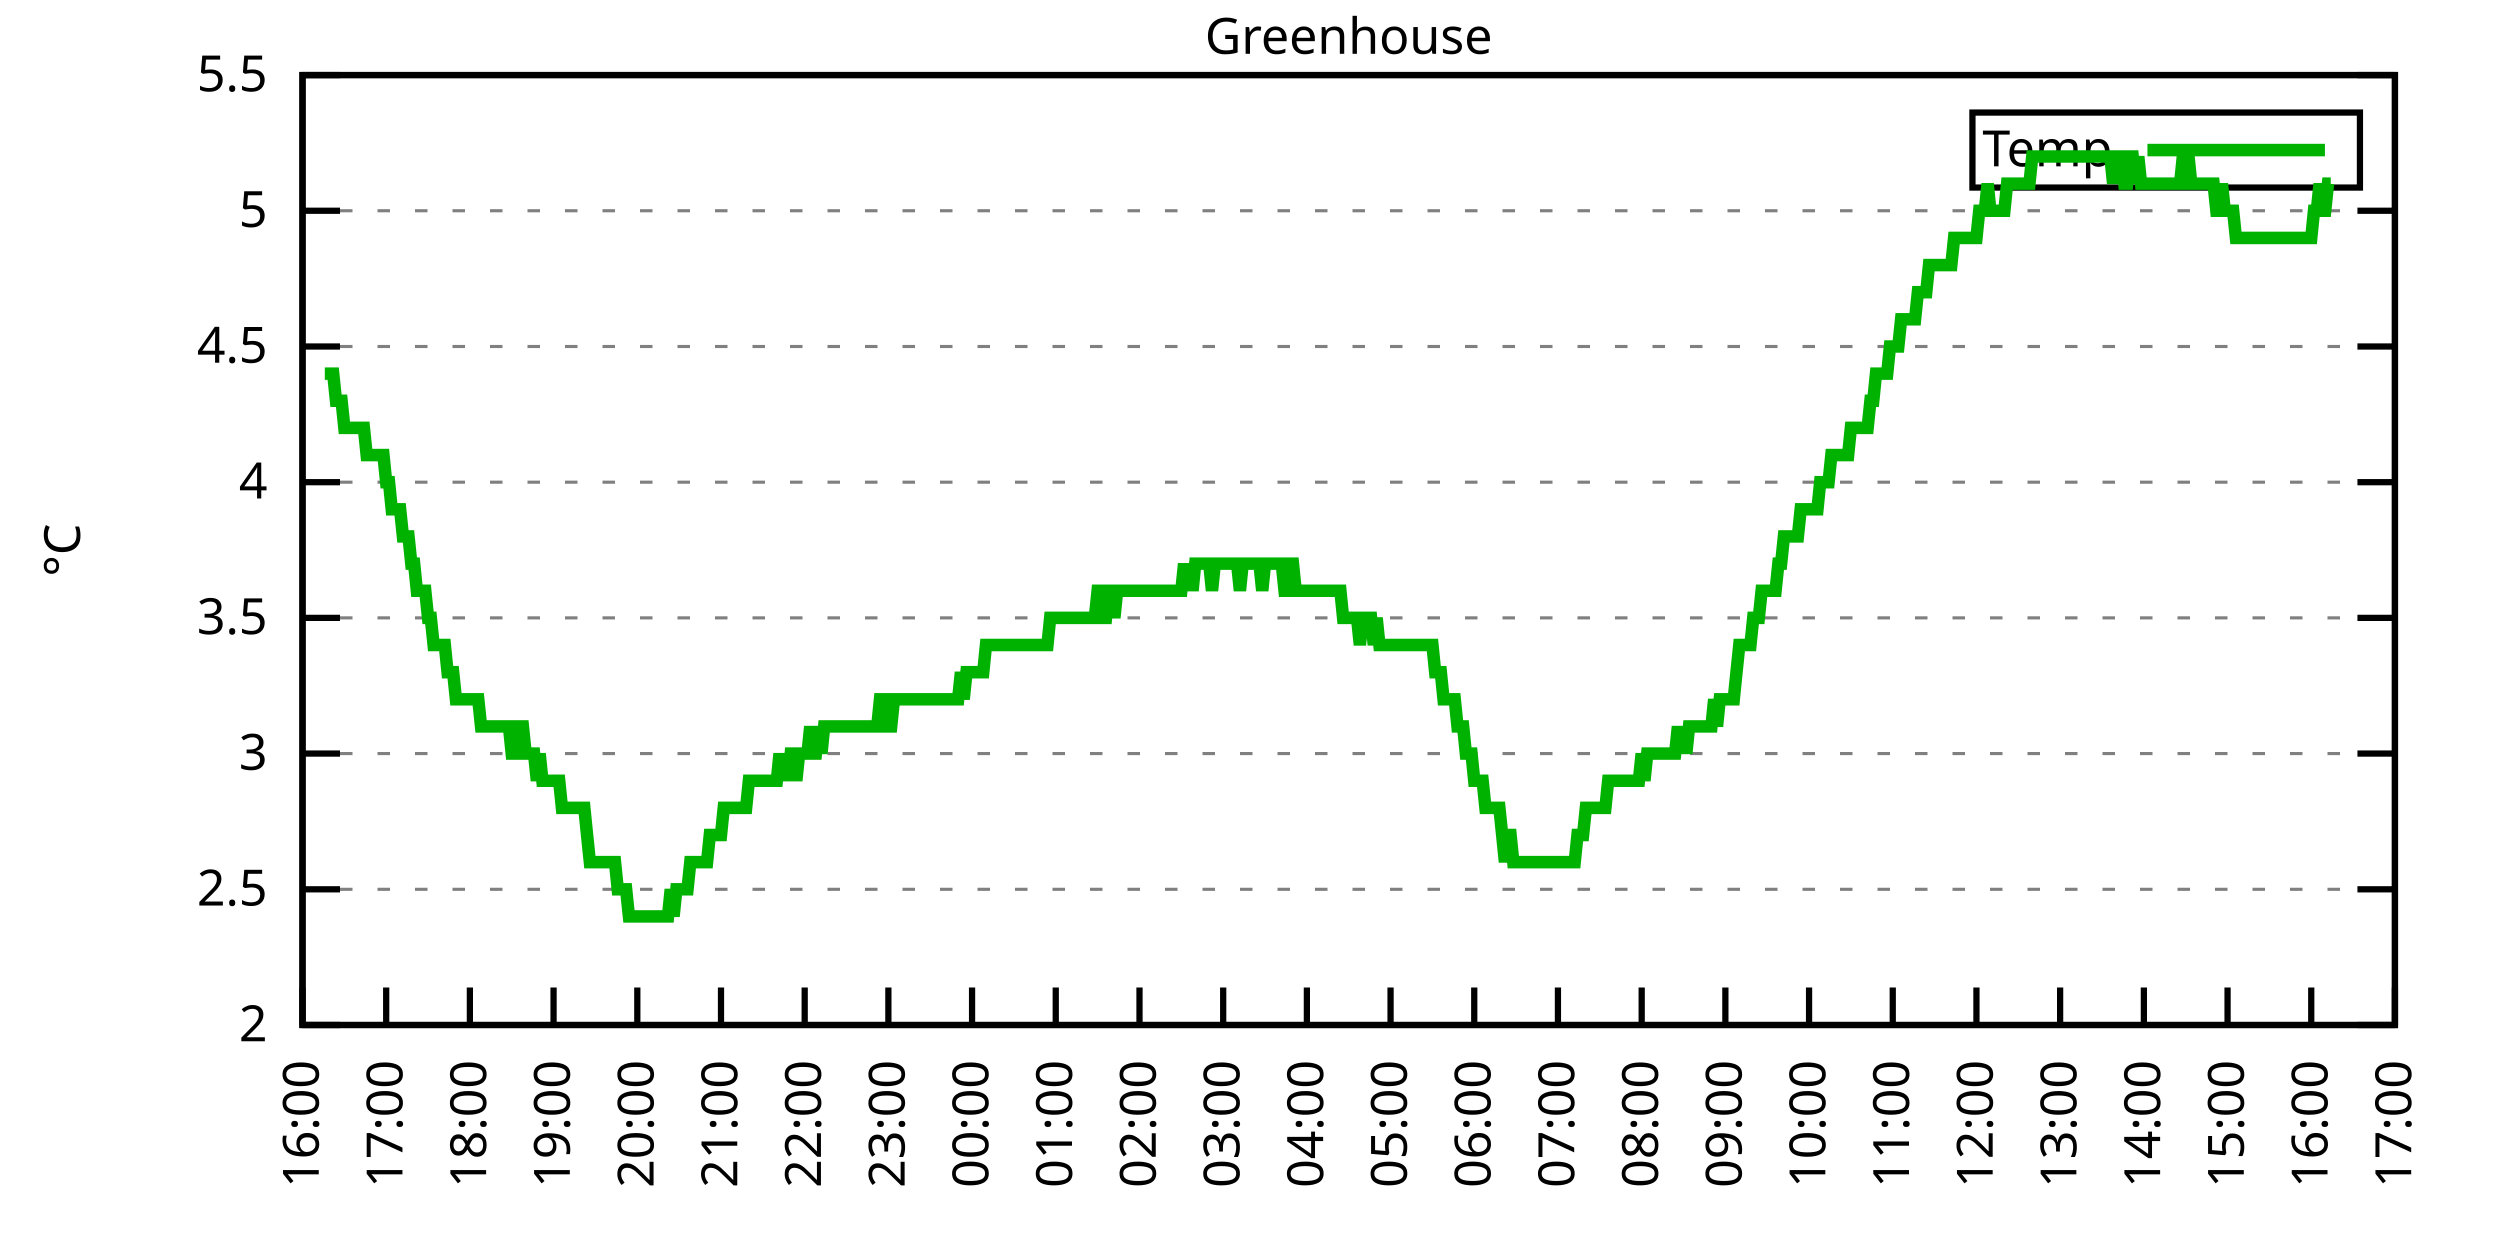
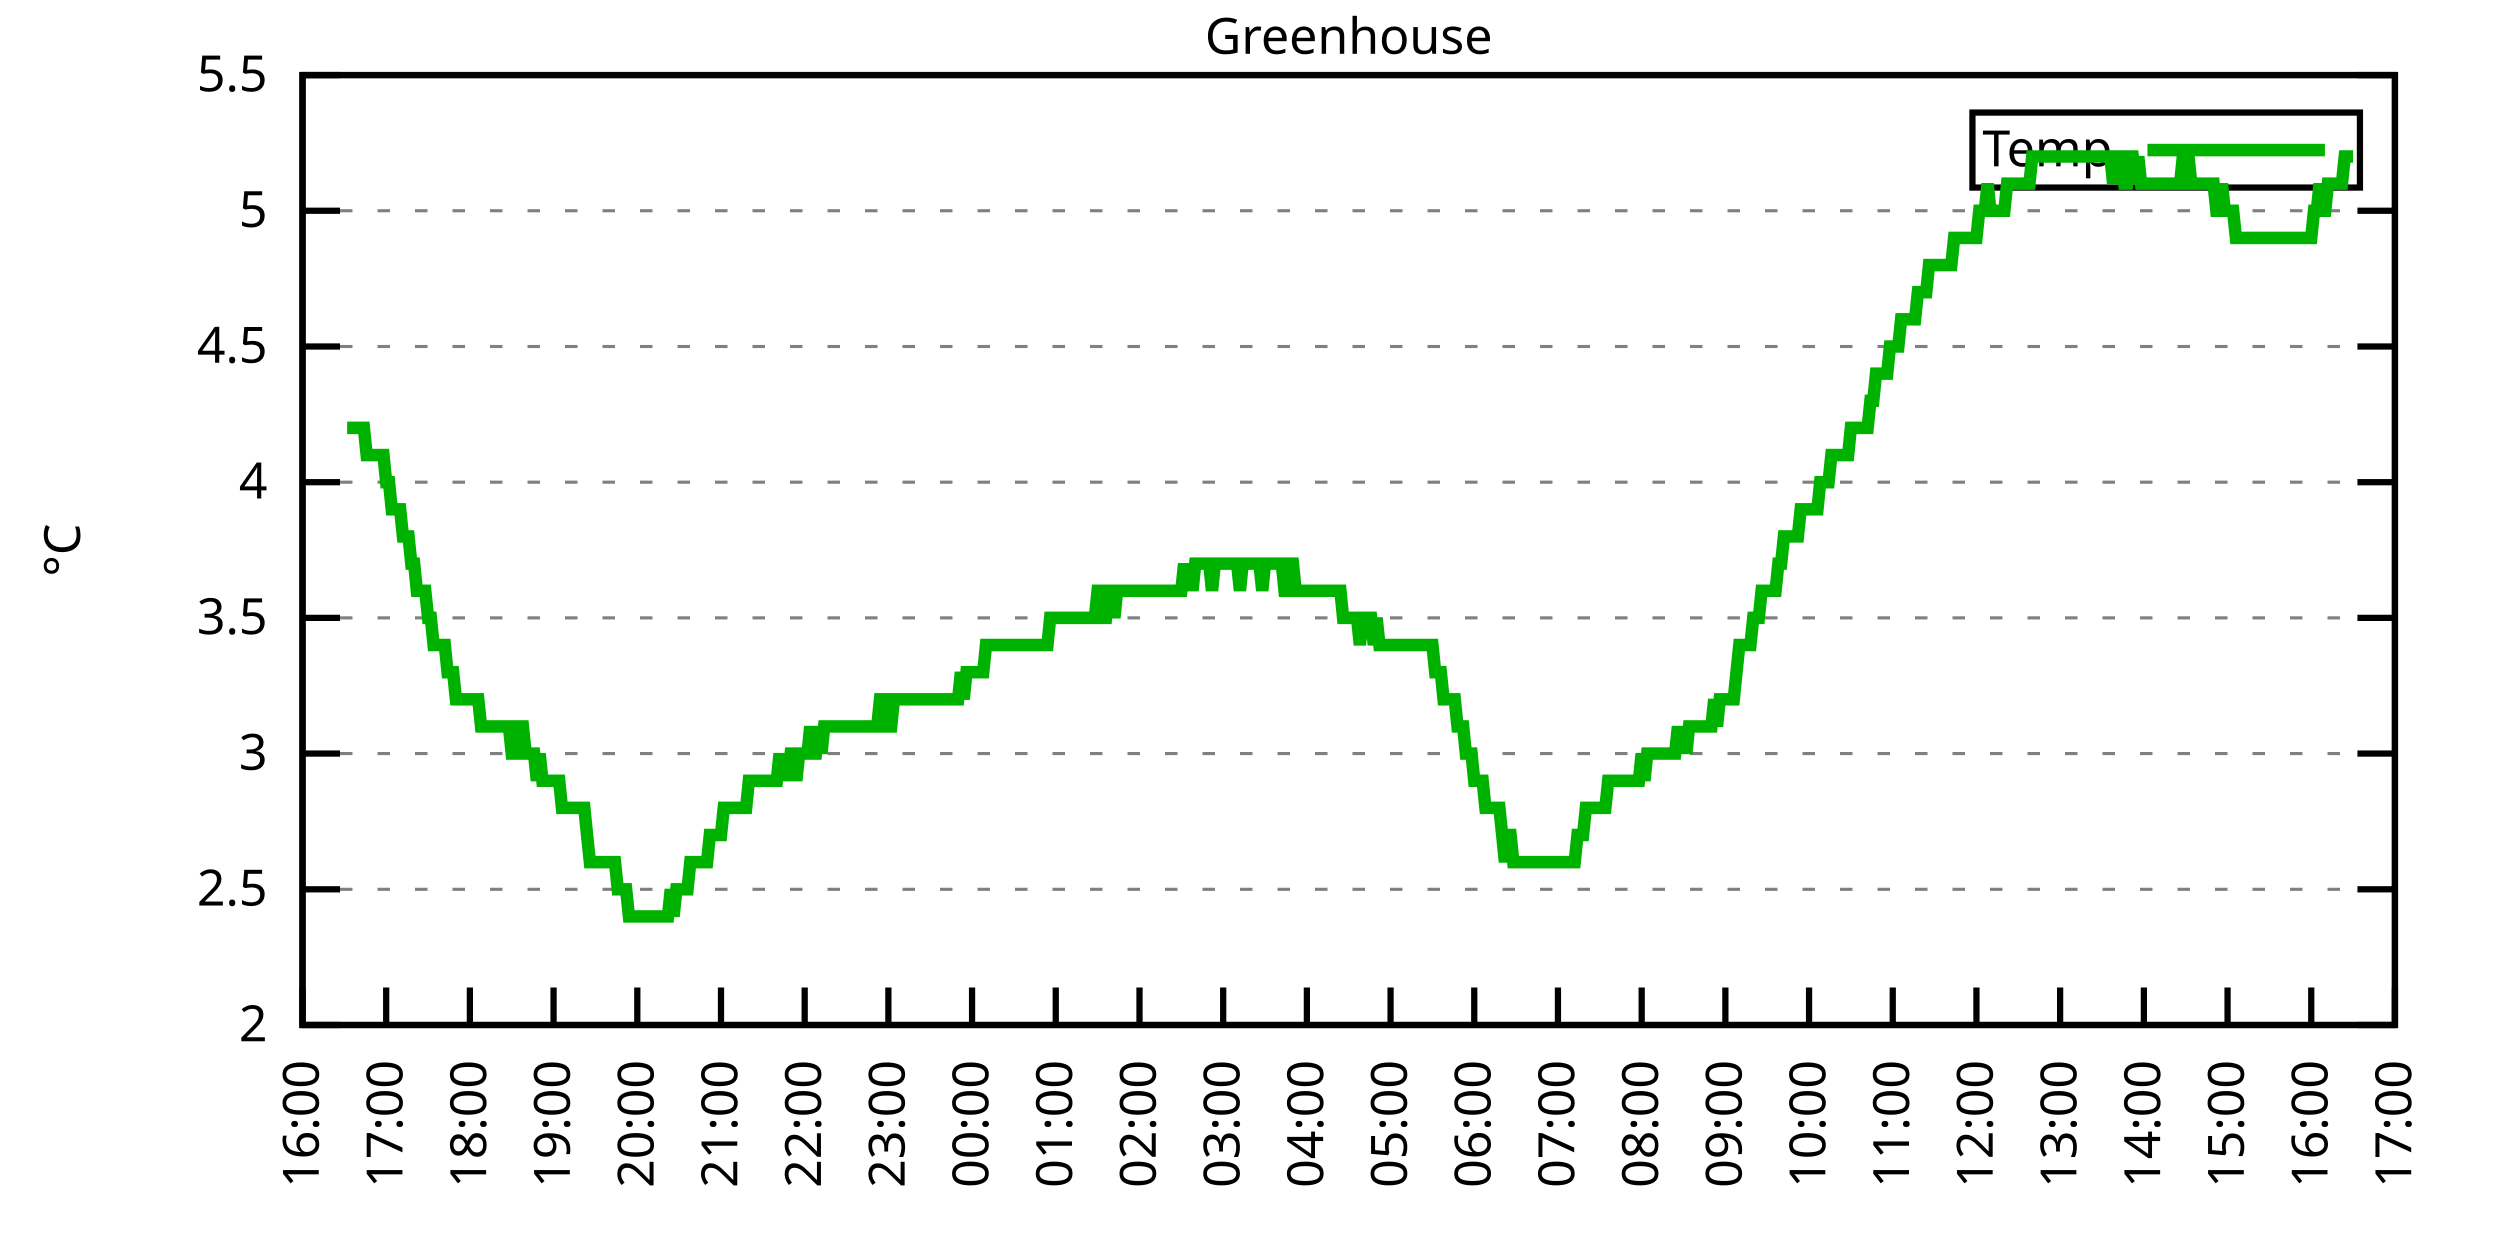
<svg xmlns="http://www.w3.org/2000/svg" xmlns:xlink="http://www.w3.org/1999/xlink" width="400" height="200" viewBox="0 0 400 200">
  <g id="gnuplot_canvas">
    <rect x="0" y="0" width="400" height="200" fill="none" />
    <defs>
      <circle id="gpDot" r="0.5" stroke-width="0.5" stroke="currentColor" />
      <path id="gpPt0" stroke-width="0.333" stroke="currentColor" d="M-1,0 h2 M0,-1 v2" />
      <path id="gpPt1" stroke-width="0.333" stroke="currentColor" d="M-1,-1 L1,1 M1,-1 L-1,1" />
      <path id="gpPt2" stroke-width="0.333" stroke="currentColor" d="M-1,0 L1,0 M0,-1 L0,1 M-1,-1 L1,1 M-1,1 L1,-1" />
      <rect id="gpPt3" stroke-width="0.333" stroke="currentColor" x="-1" y="-1" width="2" height="2" />
      <rect id="gpPt4" stroke-width="0.333" stroke="currentColor" fill="currentColor" x="-1" y="-1" width="2" height="2" />
      <circle id="gpPt5" stroke-width="0.333" stroke="currentColor" cx="0" cy="0" r="1" />
      <use xlink:href="#gpPt5" id="gpPt6" fill="currentColor" stroke="none" />
      <path id="gpPt7" stroke-width="0.333" stroke="currentColor" d="M0,-1.33 L-1.33,0.67 L1.33,0.67 z" />
      <use xlink:href="#gpPt7" id="gpPt8" fill="currentColor" stroke="none" />
      <use xlink:href="#gpPt7" id="gpPt9" stroke="currentColor" transform="rotate(180)" />
      <use xlink:href="#gpPt9" id="gpPt10" fill="currentColor" stroke="none" />
      <use xlink:href="#gpPt3" id="gpPt11" stroke="currentColor" transform="rotate(45)" />
      <use xlink:href="#gpPt11" id="gpPt12" fill="currentColor" stroke="none" />
      <path id="gpPt13" stroke-width="0.333" stroke="currentColor" d="M0,1.330 L1.265,0.411 L0.782,-1.067 L-0.782,-1.076 L-1.265,0.411 z" />
      <use xlink:href="#gpPt13" id="gpPt14" fill="currentColor" stroke="none" />
      <filter id="textbox" filterUnits="objectBoundingBox" x="0" y="0" height="1" width="1">
        <feFlood flood-color="white" flood-opacity="1" result="bgnd" />
        <feComposite in="SourceGraphic" in2="bgnd" operator="atop" />
      </filter>
      <filter id="greybox" filterUnits="objectBoundingBox" x="0" y="0" height="1" width="1">
        <feFlood flood-color="lightgrey" flood-opacity="1" result="grey" />
        <feComposite in="SourceGraphic" in2="grey" operator="atop" />
      </filter>
    </defs>
    <g fill="none" color="white" stroke="currentColor" stroke-width="1.00" stroke-linecap="butt" stroke-linejoin="miter">
</g>
    <g fill="none" color="black" stroke="currentColor" stroke-width="1.00" stroke-linecap="butt" stroke-linejoin="miter">
      <g stroke="none" shape-rendering="crispEdges">
        <polygon fill="rgb(255, 255, 255)" points="48.40,164.00 383.18,164.00 383.18,12.02 48.40,12.02 " />
      </g>
    </g>
    <g fill="none" color="black" stroke="currentColor" stroke-width="1.00" stroke-linecap="butt" stroke-linejoin="miter">
</g>
    <g fill="none" color="black" stroke="black" stroke-width="0.50" stroke-linecap="butt" stroke-linejoin="miter">
</g>
    <g fill="none" color="gray" stroke="currentColor" stroke-width="0.50" stroke-linecap="butt" stroke-linejoin="miter">
      <path stroke="gray" stroke-dasharray="2,4" class="gridline" d="M48.40,164.00 L383.19,164.00  " />
    </g>
    <g fill="none" color="gray" stroke="gray" stroke-width="1.00" stroke-linecap="butt" stroke-linejoin="miter">
</g>
    <g fill="none" color="black" stroke="currentColor" stroke-width="1.00" stroke-linecap="butt" stroke-linejoin="miter">
      <path stroke="black" d="M48.40,164.00 L54.40,164.00 M383.19,164.00 L377.19,164.00  " />
      <g transform="translate(42.80,166.60)" stroke="none" fill="black" font-family="Sans" font-size="8.00" text-anchor="end">
        <text>
          <tspan font-family="Sans"> 2</tspan>
        </text>
      </g>
    </g>
    <g fill="none" color="black" stroke="currentColor" stroke-width="1.00" stroke-linecap="butt" stroke-linejoin="miter">
</g>
    <g fill="none" color="black" stroke="black" stroke-width="0.50" stroke-linecap="butt" stroke-linejoin="miter">
</g>
    <g fill="none" color="gray" stroke="currentColor" stroke-width="0.50" stroke-linecap="butt" stroke-linejoin="miter">
      <path stroke="gray" stroke-dasharray="2,4" class="gridline" d="M48.40,142.29 L383.19,142.29  " />
    </g>
    <g fill="none" color="gray" stroke="gray" stroke-width="1.00" stroke-linecap="butt" stroke-linejoin="miter">
</g>
    <g fill="none" color="black" stroke="currentColor" stroke-width="1.00" stroke-linecap="butt" stroke-linejoin="miter">
      <path stroke="black" d="M48.40,142.29 L54.40,142.29 M383.19,142.29 L377.19,142.29  " />
      <g transform="translate(42.80,144.89)" stroke="none" fill="black" font-family="Sans" font-size="8.00" text-anchor="end">
        <text>
          <tspan font-family="Sans"> 2.5</tspan>
        </text>
      </g>
    </g>
    <g fill="none" color="black" stroke="currentColor" stroke-width="1.00" stroke-linecap="butt" stroke-linejoin="miter">
</g>
    <g fill="none" color="black" stroke="black" stroke-width="0.50" stroke-linecap="butt" stroke-linejoin="miter">
</g>
    <g fill="none" color="gray" stroke="currentColor" stroke-width="0.50" stroke-linecap="butt" stroke-linejoin="miter">
      <path stroke="gray" stroke-dasharray="2,4" class="gridline" d="M48.40,120.57 L383.19,120.57  " />
    </g>
    <g fill="none" color="gray" stroke="gray" stroke-width="1.00" stroke-linecap="butt" stroke-linejoin="miter">
</g>
    <g fill="none" color="black" stroke="currentColor" stroke-width="1.00" stroke-linecap="butt" stroke-linejoin="miter">
      <path stroke="black" d="M48.40,120.57 L54.40,120.57 M383.19,120.57 L377.19,120.57  " />
      <g transform="translate(42.80,123.17)" stroke="none" fill="black" font-family="Sans" font-size="8.00" text-anchor="end">
        <text>
          <tspan font-family="Sans"> 3</tspan>
        </text>
      </g>
    </g>
    <g fill="none" color="black" stroke="currentColor" stroke-width="1.00" stroke-linecap="butt" stroke-linejoin="miter">
</g>
    <g fill="none" color="black" stroke="black" stroke-width="0.50" stroke-linecap="butt" stroke-linejoin="miter">
</g>
    <g fill="none" color="gray" stroke="currentColor" stroke-width="0.50" stroke-linecap="butt" stroke-linejoin="miter">
      <path stroke="gray" stroke-dasharray="2,4" class="gridline" d="M48.40,98.86 L383.19,98.86  " />
    </g>
    <g fill="none" color="gray" stroke="gray" stroke-width="1.00" stroke-linecap="butt" stroke-linejoin="miter">
</g>
    <g fill="none" color="black" stroke="currentColor" stroke-width="1.00" stroke-linecap="butt" stroke-linejoin="miter">
      <path stroke="black" d="M48.40,98.86 L54.40,98.86 M383.19,98.86 L377.19,98.86  " />
      <g transform="translate(42.80,101.46)" stroke="none" fill="black" font-family="Sans" font-size="8.00" text-anchor="end">
        <text>
          <tspan font-family="Sans"> 3.5</tspan>
        </text>
      </g>
    </g>
    <g fill="none" color="black" stroke="currentColor" stroke-width="1.00" stroke-linecap="butt" stroke-linejoin="miter">
</g>
    <g fill="none" color="black" stroke="black" stroke-width="0.50" stroke-linecap="butt" stroke-linejoin="miter">
</g>
    <g fill="none" color="gray" stroke="currentColor" stroke-width="0.50" stroke-linecap="butt" stroke-linejoin="miter">
      <path stroke="gray" stroke-dasharray="2,4" class="gridline" d="M48.40,77.15 L383.19,77.15  " />
    </g>
    <g fill="none" color="gray" stroke="gray" stroke-width="1.00" stroke-linecap="butt" stroke-linejoin="miter">
</g>
    <g fill="none" color="black" stroke="currentColor" stroke-width="1.00" stroke-linecap="butt" stroke-linejoin="miter">
      <path stroke="black" d="M48.40,77.15 L54.40,77.15 M383.19,77.15 L377.19,77.15  " />
      <g transform="translate(42.80,79.75)" stroke="none" fill="black" font-family="Sans" font-size="8.00" text-anchor="end">
        <text>
          <tspan font-family="Sans"> 4</tspan>
        </text>
      </g>
    </g>
    <g fill="none" color="black" stroke="currentColor" stroke-width="1.00" stroke-linecap="butt" stroke-linejoin="miter">
</g>
    <g fill="none" color="black" stroke="black" stroke-width="0.50" stroke-linecap="butt" stroke-linejoin="miter">
</g>
    <g fill="none" color="gray" stroke="currentColor" stroke-width="0.50" stroke-linecap="butt" stroke-linejoin="miter">
      <path stroke="gray" stroke-dasharray="2,4" class="gridline" d="M48.40,55.44 L383.19,55.44  " />
    </g>
    <g fill="none" color="gray" stroke="gray" stroke-width="1.00" stroke-linecap="butt" stroke-linejoin="miter">
</g>
    <g fill="none" color="black" stroke="currentColor" stroke-width="1.00" stroke-linecap="butt" stroke-linejoin="miter">
      <path stroke="black" d="M48.40,55.44 L54.40,55.44 M383.19,55.44 L377.19,55.44  " />
      <g transform="translate(42.80,58.04)" stroke="none" fill="black" font-family="Sans" font-size="8.00" text-anchor="end">
        <text>
          <tspan font-family="Sans"> 4.5</tspan>
        </text>
      </g>
    </g>
    <g fill="none" color="black" stroke="currentColor" stroke-width="1.00" stroke-linecap="butt" stroke-linejoin="miter">
</g>
    <g fill="none" color="black" stroke="black" stroke-width="0.50" stroke-linecap="butt" stroke-linejoin="miter">
</g>
    <g fill="none" color="gray" stroke="currentColor" stroke-width="0.50" stroke-linecap="butt" stroke-linejoin="miter">
      <path stroke="gray" stroke-dasharray="2,4" class="gridline" d="M48.40,33.72 L383.19,33.72  " />
    </g>
    <g fill="none" color="gray" stroke="gray" stroke-width="1.00" stroke-linecap="butt" stroke-linejoin="miter">
</g>
    <g fill="none" color="black" stroke="currentColor" stroke-width="1.00" stroke-linecap="butt" stroke-linejoin="miter">
      <path stroke="black" d="M48.40,33.72 L54.40,33.72 M383.19,33.72 L377.19,33.72  " />
      <g transform="translate(42.80,36.32)" stroke="none" fill="black" font-family="Sans" font-size="8.00" text-anchor="end">
        <text>
          <tspan font-family="Sans"> 5</tspan>
        </text>
      </g>
    </g>
    <g fill="none" color="black" stroke="currentColor" stroke-width="1.00" stroke-linecap="butt" stroke-linejoin="miter">
</g>
    <g fill="none" color="black" stroke="black" stroke-width="0.50" stroke-linecap="butt" stroke-linejoin="miter">
</g>
    <g fill="none" color="gray" stroke="currentColor" stroke-width="0.50" stroke-linecap="butt" stroke-linejoin="miter">
      <path stroke="gray" stroke-dasharray="2,4" class="gridline" d="M48.40,12.01 L383.19,12.01  " />
    </g>
    <g fill="none" color="gray" stroke="gray" stroke-width="1.00" stroke-linecap="butt" stroke-linejoin="miter">
</g>
    <g fill="none" color="black" stroke="currentColor" stroke-width="1.00" stroke-linecap="butt" stroke-linejoin="miter">
      <path stroke="black" d="M48.40,12.01 L54.40,12.01 M383.19,12.01 L377.19,12.01  " />
      <g transform="translate(42.80,14.61)" stroke="none" fill="black" font-family="Sans" font-size="8.00" text-anchor="end">
        <text>
          <tspan font-family="Sans"> 5.5</tspan>
        </text>
      </g>
    </g>
    <g fill="none" color="black" stroke="currentColor" stroke-width="1.00" stroke-linecap="butt" stroke-linejoin="miter">
      <path stroke="black" d="M48.40,164.00 L48.40,158.00  " />
      <g transform="translate(51.00,169.60) rotate(270.00)" stroke="none" fill="black" font-family="Sans" font-size="8.00" text-anchor="end">
        <text>
          <tspan font-family="Sans">16:00</tspan>
        </text>
      </g>
    </g>
    <g fill="none" color="black" stroke="currentColor" stroke-width="1.00" stroke-linecap="butt" stroke-linejoin="miter">
      <path stroke="black" d="M61.79,164.00 L61.79,158.00  " />
      <g transform="translate(64.39,169.60) rotate(270.00)" stroke="none" fill="black" font-family="Sans" font-size="8.00" text-anchor="end">
        <text>
          <tspan font-family="Sans">17:00</tspan>
        </text>
      </g>
    </g>
    <g fill="none" color="black" stroke="currentColor" stroke-width="1.00" stroke-linecap="butt" stroke-linejoin="miter">
      <path stroke="black" d="M75.18,164.00 L75.18,158.00  " />
      <g transform="translate(77.78,169.60) rotate(270.00)" stroke="none" fill="black" font-family="Sans" font-size="8.00" text-anchor="end">
        <text>
          <tspan font-family="Sans">18:00</tspan>
        </text>
      </g>
    </g>
    <g fill="none" color="black" stroke="currentColor" stroke-width="1.00" stroke-linecap="butt" stroke-linejoin="miter">
      <path stroke="black" d="M88.57,164.00 L88.57,158.00  " />
      <g transform="translate(91.17,169.60) rotate(270.00)" stroke="none" fill="black" font-family="Sans" font-size="8.00" text-anchor="end">
        <text>
          <tspan font-family="Sans">19:00</tspan>
        </text>
      </g>
    </g>
    <g fill="none" color="black" stroke="currentColor" stroke-width="1.00" stroke-linecap="butt" stroke-linejoin="miter">
      <path stroke="black" d="M101.97,164.00 L101.97,158.00  " />
      <g transform="translate(104.57,169.60) rotate(270.00)" stroke="none" fill="black" font-family="Sans" font-size="8.00" text-anchor="end">
        <text>
          <tspan font-family="Sans">20:00</tspan>
        </text>
      </g>
    </g>
    <g fill="none" color="black" stroke="currentColor" stroke-width="1.00" stroke-linecap="butt" stroke-linejoin="miter">
      <path stroke="black" d="M115.36,164.00 L115.36,158.00  " />
      <g transform="translate(117.96,169.60) rotate(270.00)" stroke="none" fill="black" font-family="Sans" font-size="8.00" text-anchor="end">
        <text>
          <tspan font-family="Sans">21:00</tspan>
        </text>
      </g>
    </g>
    <g fill="none" color="black" stroke="currentColor" stroke-width="1.00" stroke-linecap="butt" stroke-linejoin="miter">
      <path stroke="black" d="M128.75,164.00 L128.75,158.00  " />
      <g transform="translate(131.35,169.60) rotate(270.00)" stroke="none" fill="black" font-family="Sans" font-size="8.00" text-anchor="end">
        <text>
          <tspan font-family="Sans">22:00</tspan>
        </text>
      </g>
    </g>
    <g fill="none" color="black" stroke="currentColor" stroke-width="1.00" stroke-linecap="butt" stroke-linejoin="miter">
      <path stroke="black" d="M142.14,164.00 L142.14,158.00  " />
      <g transform="translate(144.74,169.60) rotate(270.00)" stroke="none" fill="black" font-family="Sans" font-size="8.00" text-anchor="end">
        <text>
          <tspan font-family="Sans">23:00</tspan>
        </text>
      </g>
    </g>
    <g fill="none" color="black" stroke="currentColor" stroke-width="1.00" stroke-linecap="butt" stroke-linejoin="miter">
      <path stroke="black" d="M155.53,164.00 L155.53,158.00  " />
      <g transform="translate(158.13,169.60) rotate(270.00)" stroke="none" fill="black" font-family="Sans" font-size="8.00" text-anchor="end">
        <text>
          <tspan font-family="Sans">00:00</tspan>
        </text>
      </g>
    </g>
    <g fill="none" color="black" stroke="currentColor" stroke-width="1.00" stroke-linecap="butt" stroke-linejoin="miter">
      <path stroke="black" d="M168.92,164.00 L168.92,158.00  " />
      <g transform="translate(171.52,169.60) rotate(270.00)" stroke="none" fill="black" font-family="Sans" font-size="8.00" text-anchor="end">
        <text>
          <tspan font-family="Sans">01:00</tspan>
        </text>
      </g>
    </g>
    <g fill="none" color="black" stroke="currentColor" stroke-width="1.00" stroke-linecap="butt" stroke-linejoin="miter">
      <path stroke="black" d="M182.32,164.00 L182.32,158.00  " />
      <g transform="translate(184.92,169.60) rotate(270.00)" stroke="none" fill="black" font-family="Sans" font-size="8.00" text-anchor="end">
        <text>
          <tspan font-family="Sans">02:00</tspan>
        </text>
      </g>
    </g>
    <g fill="none" color="black" stroke="currentColor" stroke-width="1.00" stroke-linecap="butt" stroke-linejoin="miter">
      <path stroke="black" d="M195.71,164.00 L195.71,158.00  " />
      <g transform="translate(198.31,169.60) rotate(270.00)" stroke="none" fill="black" font-family="Sans" font-size="8.00" text-anchor="end">
        <text>
          <tspan font-family="Sans">03:00</tspan>
        </text>
      </g>
    </g>
    <g fill="none" color="black" stroke="currentColor" stroke-width="1.00" stroke-linecap="butt" stroke-linejoin="miter">
      <path stroke="black" d="M209.10,164.00 L209.10,158.00  " />
      <g transform="translate(211.70,169.60) rotate(270.00)" stroke="none" fill="black" font-family="Sans" font-size="8.00" text-anchor="end">
        <text>
          <tspan font-family="Sans">04:00</tspan>
        </text>
      </g>
    </g>
    <g fill="none" color="black" stroke="currentColor" stroke-width="1.00" stroke-linecap="butt" stroke-linejoin="miter">
      <path stroke="black" d="M222.49,164.00 L222.49,158.00  " />
      <g transform="translate(225.09,169.60) rotate(270.00)" stroke="none" fill="black" font-family="Sans" font-size="8.00" text-anchor="end">
        <text>
          <tspan font-family="Sans">05:00</tspan>
        </text>
      </g>
    </g>
    <g fill="none" color="black" stroke="currentColor" stroke-width="1.00" stroke-linecap="butt" stroke-linejoin="miter">
      <path stroke="black" d="M235.88,164.00 L235.88,158.00  " />
      <g transform="translate(238.48,169.60) rotate(270.00)" stroke="none" fill="black" font-family="Sans" font-size="8.00" text-anchor="end">
        <text>
          <tspan font-family="Sans">06:00</tspan>
        </text>
      </g>
    </g>
    <g fill="none" color="black" stroke="currentColor" stroke-width="1.00" stroke-linecap="butt" stroke-linejoin="miter">
      <path stroke="black" d="M249.27,164.00 L249.27,158.00  " />
      <g transform="translate(251.87,169.60) rotate(270.00)" stroke="none" fill="black" font-family="Sans" font-size="8.00" text-anchor="end">
        <text>
          <tspan font-family="Sans">07:00</tspan>
        </text>
      </g>
    </g>
    <g fill="none" color="black" stroke="currentColor" stroke-width="1.00" stroke-linecap="butt" stroke-linejoin="miter">
      <path stroke="black" d="M262.67,164.00 L262.67,158.00  " />
      <g transform="translate(265.27,169.60) rotate(270.00)" stroke="none" fill="black" font-family="Sans" font-size="8.00" text-anchor="end">
        <text>
          <tspan font-family="Sans">08:00</tspan>
        </text>
      </g>
    </g>
    <g fill="none" color="black" stroke="currentColor" stroke-width="1.00" stroke-linecap="butt" stroke-linejoin="miter">
      <path stroke="black" d="M276.06,164.00 L276.06,158.00  " />
      <g transform="translate(278.66,169.60) rotate(270.00)" stroke="none" fill="black" font-family="Sans" font-size="8.00" text-anchor="end">
        <text>
          <tspan font-family="Sans">09:00</tspan>
        </text>
      </g>
    </g>
    <g fill="none" color="black" stroke="currentColor" stroke-width="1.00" stroke-linecap="butt" stroke-linejoin="miter">
      <path stroke="black" d="M289.45,164.00 L289.45,158.00  " />
      <g transform="translate(292.05,169.60) rotate(270.00)" stroke="none" fill="black" font-family="Sans" font-size="8.00" text-anchor="end">
        <text>
          <tspan font-family="Sans">10:00</tspan>
        </text>
      </g>
    </g>
    <g fill="none" color="black" stroke="currentColor" stroke-width="1.00" stroke-linecap="butt" stroke-linejoin="miter">
      <path stroke="black" d="M302.84,164.00 L302.84,158.00  " />
      <g transform="translate(305.44,169.60) rotate(270.00)" stroke="none" fill="black" font-family="Sans" font-size="8.00" text-anchor="end">
        <text>
          <tspan font-family="Sans">11:00</tspan>
        </text>
      </g>
    </g>
    <g fill="none" color="black" stroke="currentColor" stroke-width="1.00" stroke-linecap="butt" stroke-linejoin="miter">
      <path stroke="black" d="M316.23,164.00 L316.23,158.00  " />
      <g transform="translate(318.83,169.60) rotate(270.00)" stroke="none" fill="black" font-family="Sans" font-size="8.00" text-anchor="end">
        <text>
          <tspan font-family="Sans">12:00</tspan>
        </text>
      </g>
    </g>
    <g fill="none" color="black" stroke="currentColor" stroke-width="1.00" stroke-linecap="butt" stroke-linejoin="miter">
      <path stroke="black" d="M329.62,164.00 L329.62,158.00  " />
      <g transform="translate(332.22,169.60) rotate(270.00)" stroke="none" fill="black" font-family="Sans" font-size="8.00" text-anchor="end">
        <text>
          <tspan font-family="Sans">13:00</tspan>
        </text>
      </g>
    </g>
    <g fill="none" color="black" stroke="currentColor" stroke-width="1.00" stroke-linecap="butt" stroke-linejoin="miter">
      <path stroke="black" d="M343.02,164.00 L343.02,158.00  " />
      <g transform="translate(345.62,169.60) rotate(270.00)" stroke="none" fill="black" font-family="Sans" font-size="8.00" text-anchor="end">
        <text>
          <tspan font-family="Sans">14:00</tspan>
        </text>
      </g>
    </g>
    <g fill="none" color="black" stroke="currentColor" stroke-width="1.00" stroke-linecap="butt" stroke-linejoin="miter">
      <path stroke="black" d="M356.41,164.00 L356.41,158.00  " />
      <g transform="translate(359.01,169.60) rotate(270.00)" stroke="none" fill="black" font-family="Sans" font-size="8.00" text-anchor="end">
        <text>
          <tspan font-family="Sans">15:00</tspan>
        </text>
      </g>
    </g>
    <g fill="none" color="black" stroke="currentColor" stroke-width="1.00" stroke-linecap="butt" stroke-linejoin="miter">
      <path stroke="black" d="M369.80,164.00 L369.80,158.00  " />
      <g transform="translate(372.40,169.60) rotate(270.00)" stroke="none" fill="black" font-family="Sans" font-size="8.00" text-anchor="end">
        <text>
          <tspan font-family="Sans">16:00</tspan>
        </text>
      </g>
    </g>
    <g fill="none" color="black" stroke="currentColor" stroke-width="1.00" stroke-linecap="butt" stroke-linejoin="miter">
      <path stroke="black" d="M383.19,164.00 L383.19,158.00  " />
      <g transform="translate(385.79,169.60) rotate(270.00)" stroke="none" fill="black" font-family="Sans" font-size="8.00" text-anchor="end">
        <text>
          <tspan font-family="Sans">17:00</tspan>
        </text>
      </g>
    </g>
    <g fill="none" color="black" stroke="currentColor" stroke-width="1.00" stroke-linecap="butt" stroke-linejoin="miter">
</g>
    <g fill="none" color="black" stroke="currentColor" stroke-width="1.00" stroke-linecap="butt" stroke-linejoin="miter">
      <path stroke="black" d="M48.40,12.01 L48.40,164.00 L383.19,164.00 L383.19,12.01 L48.40,12.01 Z  " />
    </g>
    <g fill="none" color="black" stroke="currentColor" stroke-width="1.00" stroke-linecap="butt" stroke-linejoin="miter">
</g>
    <g fill="none" color="black" stroke="currentColor" stroke-width="1.00" stroke-linecap="butt" stroke-linejoin="miter">
      <path stroke="black" d="M315.59,30.01 L315.59,18.01 L377.59,18.01 L377.59,30.01 L315.59,30.01 Z  " />
    </g>
    <g id="Greenhouse_plot_1">
      <g fill="none" color="white" stroke="black" stroke-width="2.00" stroke-linecap="butt" stroke-linejoin="miter">
</g>
      <g fill="none" color="black" stroke="currentColor" stroke-width="2.00" stroke-linecap="butt" stroke-linejoin="miter">
        <g transform="translate(337.99,26.61)" stroke="none" fill="black" font-family="Sans" font-size="8.00" text-anchor="end">
          <text>
            <tspan font-family="Sans">Temp</tspan>
          </text>
        </g>
      </g>
      <g fill="none" color="black" stroke="currentColor" stroke-width="2.00" stroke-linecap="butt" stroke-linejoin="miter">
-         <path stroke="rgb(  0, 178,   0)" d="M343.59,24.01 L371.99,24.01 M51.97,59.78 L52.42,59.78 L52.86,59.78 L53.31,59.78 L53.76,64.12 L54.20,64.12   L54.65,64.12 L55.10,68.46 L55.54,68.46 L55.99,68.46 L56.43,68.46 L56.88,68.46 L57.33,68.46 L57.77,68.46   L58.22,68.46 L58.67,72.81 L59.11,72.81 L59.56,72.81 L60.01,72.81 L60.45,72.81 L60.90,72.81 L61.35,72.81   L61.79,77.15 L62.24,77.15 L62.68,81.49 L63.13,81.49 L63.58,81.49 L64.02,81.49 L64.47,85.83 L64.92,85.83   L65.36,85.83 L65.81,90.18 L66.26,90.18 L66.70,94.52 L67.15,94.52 L67.59,94.52 L68.04,94.52 L68.49,98.86   L68.93,98.86 L69.38,103.20 L69.83,103.20 L70.27,103.20 L70.72,103.20 L71.17,103.20 L71.61,107.55 L72.06,107.55   L72.50,107.55 L72.95,111.89 L73.40,111.89 L73.84,111.89 L74.29,111.89 L74.74,111.89 L75.18,111.89 L75.63,111.89   L76.08,111.89 L76.52,111.89 L76.97,116.23 L77.42,116.23 L77.86,116.23 L78.31,116.23 L78.75,116.23 L79.20,116.23   L79.65,116.23 L80.09,116.23 L80.54,116.23 L80.99,116.23 L81.43,116.23 L81.88,120.57 L82.33,120.57 L82.77,120.57   L83.22,116.23 L83.66,116.23 L84.11,120.57 L84.56,120.57 L85.00,120.57 L85.45,120.57 L85.90,124.92 L86.34,120.57   L86.79,124.92 L87.24,124.92 L87.68,124.92 L88.13,124.92 L88.57,124.92 L89.02,124.92 L89.47,124.92 L89.91,129.26   L90.36,129.26 L90.81,129.26 L91.25,129.26 L91.70,129.26 L92.15,129.26 L92.59,129.26 L93.04,129.26 L93.49,129.26   L93.93,133.60 L94.38,137.94 L94.82,137.94 L95.27,137.94 L95.72,137.94 L96.16,137.94 L96.61,137.94 L97.06,137.94   L97.50,137.94 L97.95,137.94 L98.40,137.94 L98.84,142.29 L99.29,142.29 L99.73,142.29 L100.18,142.29 L100.63,146.63   L101.07,146.63 L101.52,146.63 L101.97,146.63 L102.41,146.63 L102.86,146.63 L103.31,146.63 L103.75,146.63 L104.20,146.63   L104.64,146.63 L105.09,146.63 L105.54,146.63 L105.98,146.63 L106.43,146.63 L106.88,146.63 L107.32,142.29 L107.77,146.63   L108.22,142.29 L108.66,142.29 L109.11,142.29 L109.55,142.29 L110.00,142.29 L110.45,137.94 L110.89,137.94 L111.34,137.94   L111.79,137.94 L112.23,137.94 L112.68,137.94 L113.13,137.94 L113.57,133.60 L114.02,133.60 L114.47,133.60 L114.91,133.60   L115.36,133.60 L115.80,129.26 L116.25,129.26 L116.70,129.26 L117.14,129.26 L117.59,129.26 L118.04,129.26 L118.48,129.26   L118.93,129.26 L119.38,129.26 L119.82,124.92 L120.27,124.92 L120.71,124.92 L121.16,124.92 L121.61,124.92 L122.05,124.92   L122.50,124.92 L122.95,124.92 L123.39,124.92 L123.84,124.92 L124.29,124.92 L124.73,120.57 L125.18,124.92 L125.62,120.57   L126.07,124.92 L126.52,120.57 L126.96,120.57 L127.41,124.92 L127.86,120.57 L128.30,120.57 L128.75,120.57 L129.20,120.57   L129.64,116.23 L130.09,120.57 L130.54,120.57 L130.98,116.23 L131.43,120.57 L131.87,116.23 L132.32,116.23 L132.77,116.23   L133.21,116.23 L133.66,116.23 L134.11,116.23 L134.55,116.23 L135.00,116.23 L135.45,116.23 L135.89,116.23 L136.34,116.23   L136.78,116.23 L137.23,116.23 L137.68,116.23 L138.12,116.23 L138.57,116.23 L139.02,116.23 L139.46,116.23 L139.91,116.23   L140.36,116.23 L140.80,111.89 L141.25,111.89 L141.69,116.23 L142.14,116.23 L142.59,116.23 L143.03,111.89 L143.48,111.89   L143.93,111.89 L144.37,111.89 L144.82,111.89 L145.27,111.89 L145.71,111.89 L146.16,111.89 L146.61,111.89 L147.05,111.89   L147.50,111.89 L147.94,111.89 L148.39,111.89 L148.84,111.89 L149.28,111.89 L149.73,111.89 L150.18,111.89 L150.62,111.89   L151.07,111.89 L151.52,111.89 L151.96,111.89 L152.41,111.89 L152.85,111.89 L153.30,111.89 L153.75,107.55 L154.19,111.89   L154.64,107.55 L155.09,107.55 L155.53,107.55 L155.98,107.55 L156.43,107.55 L156.87,107.55 L157.32,107.55 L157.76,103.20   L158.21,103.20 L158.66,103.20 L159.10,103.20 L159.55,103.20 L160.00,103.20 L160.44,103.20 L160.89,103.20 L161.34,103.20   L161.78,103.20 L162.23,103.20 L162.67,103.20 L163.12,103.20 L163.57,103.20 L164.01,103.20 L164.46,103.20 L164.91,103.20   L165.35,103.20 L165.80,103.20 L166.25,103.20 L166.69,103.20 L167.14,103.20 L167.59,103.20 L168.03,98.86 L168.48,98.86   L168.92,98.86 L169.37,98.86 L169.82,98.86 L170.26,98.86 L170.71,98.86 L171.16,98.86 L171.60,98.86 L172.05,98.86   L172.50,98.86 L172.94,98.86 L173.39,98.86 L173.83,98.86 L174.28,98.86 L174.73,98.86 L175.17,98.86 L175.62,94.52   L176.07,94.52 L176.51,98.86 L176.96,98.86 L177.41,94.52 L177.85,94.52 L178.30,98.86 L178.74,94.52 L179.19,94.52   L179.64,94.52 L180.08,94.52 L180.53,94.52 L180.98,94.52 L181.42,94.52 L181.87,94.52 L182.32,94.52 L182.76,94.52   L183.21,94.52 L183.66,94.52 L184.10,94.52 L184.55,94.52 L184.99,94.52 L185.44,94.52 L185.89,94.52 L186.33,94.52   L186.78,94.52 L187.23,94.52 L187.67,94.52 L188.12,94.52 L188.57,94.52 L189.01,94.52 L189.46,90.18 L189.90,94.52   L190.35,90.18 L190.80,94.52 L191.24,90.18 L191.69,90.18 L192.14,90.18 L192.58,90.18 L193.03,90.18 L193.48,90.18   L193.92,94.52 L194.37,90.18 L194.81,90.18 L195.26,90.18 L195.71,90.18 L196.15,90.18 L196.60,90.18 L197.05,90.18   L197.49,90.18 L197.94,90.18 L198.39,94.52 L198.83,90.18 L199.28,90.18 L199.73,90.18 L200.17,90.18 L200.62,90.18   L201.06,90.18 L201.51,90.18 L201.96,94.52 L202.40,90.18 L202.85,90.18 L203.30,90.18 L203.74,90.18 L204.19,90.18   L204.64,90.18 L205.08,90.18 L205.53,94.52 L205.97,94.52 L206.42,90.18 L206.87,90.18 L207.31,94.52 L207.76,94.52   L208.21,94.52 L208.65,94.52 L209.10,94.52 L209.55,94.52 L209.99,94.52 L210.44,94.52 L210.88,94.52 L211.33,94.52   L211.78,94.52 L212.22,94.52 L212.67,94.52 L213.12,94.52 L213.56,94.52 L214.01,94.52 L214.46,94.52 L214.90,98.86   L215.35,98.86 L215.80,98.86 L216.24,98.86 L216.69,98.86 L217.13,98.86 L217.58,103.20 L218.03,98.86 L218.47,98.86   L218.92,98.86 L219.37,98.86 L219.81,103.20 L220.26,98.86 L220.71,103.20 L221.15,103.20 L221.60,103.20 L222.04,103.20   L222.49,103.20 L222.94,103.20 L223.38,103.20 L223.83,103.20 L224.28,103.20 L224.72,103.20 L225.17,103.20 L225.62,103.20   L226.06,103.20 L226.51,103.20 L226.95,103.20 L227.40,103.20 L227.85,103.20 L228.29,103.20 L228.74,103.20 L229.19,103.20   L229.63,107.55 L230.08,107.55 L230.53,107.55 L230.97,111.89 L231.42,111.89 L231.86,111.89 L232.31,111.89 L232.76,111.89   L233.20,116.23 L233.65,116.23 L234.10,116.23 L234.54,120.57 L234.99,120.57 L235.44,120.57 L235.88,124.92 L236.33,124.92   L236.78,124.92 L237.22,124.92 L237.67,129.26 L238.11,129.26 L238.56,129.26 L239.01,129.26 L239.45,129.26 L239.90,129.26   L240.35,133.60 L240.79,137.94 L241.24,133.60 L241.69,133.60 L242.13,137.94 L242.58,137.94 L243.02,137.94 L243.47,137.94   L243.92,137.94 L244.36,137.94 L244.81,137.94 L245.26,137.94 L245.70,137.94 L246.15,137.94 L246.60,137.94 L247.04,137.94   L247.49,137.94 L247.93,137.94 L248.38,137.94 L248.83,137.94 L249.27,137.94 L249.72,137.94 L250.17,137.94 L250.61,137.94   L251.06,137.94 L251.51,137.94 L251.95,137.94 L252.40,133.60 L252.85,133.60 L253.29,133.60 L253.74,129.26 L254.18,129.26   L254.63,129.26 L255.08,129.26 L255.52,129.26 L255.97,129.26 L256.42,129.26 L256.86,129.26 L257.31,124.92 L257.76,124.92   L258.20,124.92 L258.65,124.92 L259.09,124.92 L259.54,124.92 L259.99,124.92 L260.43,124.92 L260.88,124.92 L261.33,124.92   L261.77,124.92 L262.22,124.92 L262.67,120.57 L263.11,124.92 L263.56,120.57 L264.00,120.57 L264.45,120.57 L264.90,120.57   L265.34,120.57 L265.79,120.57 L266.24,120.57 L266.68,120.57 L267.13,120.57 L267.58,120.57 L268.02,120.57 L268.47,116.23   L268.92,120.57 L269.36,116.23 L269.81,120.57 L270.25,116.23 L270.70,116.23 L271.15,116.23 L271.59,116.23 L272.04,116.23   L272.49,116.23 L272.93,116.23 L273.38,116.23 L273.83,116.23 L274.27,111.89 L274.72,116.23 L275.16,111.89 L275.61,111.89   L276.06,111.89 L276.50,111.89 L276.95,111.89 L277.40,111.89 L277.84,107.55 L278.29,103.20 L278.74,103.20 L279.18,103.20   L279.63,103.20 L280.07,103.20 L280.52,98.86 L280.97,98.86 L281.41,98.86 L281.86,94.52 L282.31,94.52 L282.75,94.52   L283.20,94.52 L283.65,94.52 L284.09,94.52 L284.54,90.18 L284.98,90.18 L285.43,85.83 L285.88,85.83 L286.32,85.83   L286.77,85.83 L287.22,85.83 L287.66,85.83 L288.11,81.49 L288.56,81.49 L289.00,81.49 L289.45,81.49 L289.90,81.49   L290.34,81.49 L290.79,81.49 L291.23,77.15 L291.68,77.15 L292.13,77.15 L292.57,77.15 L293.02,72.81 L293.47,72.81   L293.91,72.81 L294.36,72.81 L294.81,72.81 L295.25,72.81 L295.70,72.81 L296.14,68.46 L296.59,68.46 L297.04,68.46   L297.48,68.46 L297.93,68.46 L298.38,68.46 L298.82,68.46 L299.27,64.12 L299.72,64.12 L300.16,59.78 L300.61,59.78   L301.05,59.78 L301.50,59.78 L301.95,59.78 L302.39,55.44 L302.84,55.44 L303.29,55.44 L303.73,55.44 L304.18,51.09   L304.63,51.09 L305.07,51.09 L305.52,51.09 L305.97,51.09 L306.41,51.09 L306.86,46.75 L307.30,46.75 L307.75,46.75   L308.20,46.75 L308.64,42.41 L309.09,42.41 L309.54,42.41 L309.98,42.41 L310.43,42.41 L310.88,42.41 L311.32,42.41   L311.77,42.41 L312.21,42.41 L312.66,38.07 L313.11,38.07 L313.55,38.07 L314.00,38.07 L314.45,38.07 L314.89,38.07   L315.34,38.07 L315.79,38.07 L316.23,38.07 L316.68,33.72 L317.12,33.72 L317.57,33.72 L318.02,29.38 L318.46,33.72   L318.91,33.72 L319.36,33.72 L319.80,33.72 L320.25,33.72 L320.70,33.72 L321.14,29.38 L321.59,29.38 L322.04,29.38   L322.48,29.38 L322.93,29.38 L323.37,29.38 L323.82,29.38 L324.27,29.38 L324.71,29.38 L325.16,25.04 L325.61,25.04   L326.05,25.04 L326.50,25.04 L326.95,25.04 L327.39,25.04 L327.84,25.04 L328.28,25.04 L328.73,25.04 L329.18,25.04   L329.62,25.04 L330.07,25.04 L330.52,25.04 L330.96,25.04 L331.41,25.04 L331.86,25.04 L332.30,25.04 L332.75,25.04   L333.19,25.04 L333.64,25.04 L334.09,25.04 L334.53,25.04 L334.98,25.04 L335.43,25.04 L335.87,25.04 L336.32,25.04   L336.77,25.04 L337.21,25.04 L337.66,25.04 L338.10,29.38 L338.55,25.04 L339.00,25.04 L339.44,25.04 L339.89,29.38   L340.34,29.38 L340.78,25.04 L341.23,25.04 L341.68,29.38 L342.12,25.04 L342.57,29.38 L343.02,29.38 L343.46,29.38   L343.91,29.38 L344.35,29.38 L344.80,29.38 L345.25,29.38 L345.69,29.38 L346.14,29.38 L346.59,29.38 L347.03,29.38   L347.48,29.38 L347.93,29.38 L348.37,29.38 L348.82,29.38 L349.26,25.04 L349.71,29.38 L350.16,25.04 L350.60,29.38   L351.05,29.38 L351.50,29.38 L351.94,29.38 L352.39,29.38 L352.84,29.38 L353.28,29.38 L353.73,29.38 L354.17,29.38   L354.62,33.72 L355.07,33.72 L355.51,29.38 L355.96,33.72 L356.41,33.72 L356.85,33.72 L357.30,33.72 L357.75,38.07   L358.19,38.07 L358.64,38.07 L359.09,38.07 L359.53,38.07 L359.98,38.07 L360.42,38.07 L360.87,38.07 L361.32,38.07   L361.76,38.07 L362.21,38.07 L362.66,38.07 L363.10,38.07 L363.55,38.07 L364.00,38.07 L364.44,38.07 L364.89,38.07   L365.33,38.07 L365.78,38.07 L366.23,38.07 L366.67,38.07 L367.12,38.07 L367.57,38.07 L368.01,38.07 L368.46,38.07   L368.91,38.07 L369.35,38.07 L369.80,38.07 L370.24,33.72 L370.69,33.72 L371.14,29.38 L371.58,33.72 L372.03,33.72   L372.48,29.38 L372.92,29.38  " />
+         <path stroke="rgb(  0, 178,   0)" d="M343.59,24.01 L371.99,24.01 M55.54,68.46 L55.99,68.46 L56.43,68.46 L56.88,68.46 L57.33,68.46 L57.77,68.46   L58.22,68.46 L58.67,72.81 L59.11,72.81 L59.56,72.81 L60.01,72.81 L60.45,72.81 L60.90,72.81 L61.35,72.81   L61.79,77.15 L62.24,77.15 L62.68,81.49 L63.13,81.49 L63.58,81.49 L64.02,81.49 L64.47,85.83 L64.92,85.83   L65.36,85.83 L65.81,90.18 L66.26,90.18 L66.70,94.52 L67.15,94.52 L67.59,94.52 L68.04,94.52 L68.49,98.86   L68.93,98.86 L69.38,103.20 L69.83,103.20 L70.27,103.20 L70.72,103.20 L71.17,103.20 L71.61,107.55 L72.06,107.55   L72.50,107.55 L72.95,111.89 L73.40,111.89 L73.84,111.89 L74.29,111.89 L74.74,111.89 L75.18,111.89 L75.63,111.89   L76.08,111.89 L76.52,111.89 L76.97,116.23 L77.42,116.23 L77.86,116.23 L78.31,116.23 L78.75,116.23 L79.20,116.23   L79.65,116.23 L80.09,116.23 L80.54,116.23 L80.99,116.23 L81.43,116.23 L81.88,120.57 L82.33,120.57 L82.77,120.57   L83.22,116.23 L83.66,116.23 L84.11,120.57 L84.56,120.57 L85.00,120.57 L85.45,120.57 L85.90,124.92 L86.34,120.57   L86.79,124.92 L87.24,124.92 L87.68,124.92 L88.13,124.92 L88.57,124.92 L89.02,124.92 L89.47,124.92 L89.91,129.26   L90.36,129.26 L90.81,129.26 L91.25,129.26 L91.70,129.26 L92.15,129.26 L92.59,129.26 L93.04,129.26 L93.49,129.26   L93.93,133.60 L94.38,137.94 L94.82,137.94 L95.27,137.94 L95.72,137.94 L96.16,137.94 L96.61,137.94 L97.06,137.94   L97.50,137.94 L97.95,137.94 L98.40,137.94 L98.84,142.29 L99.29,142.29 L99.73,142.29 L100.18,142.29 L100.63,146.63   L101.07,146.63 L101.52,146.63 L101.97,146.63 L102.41,146.63 L102.86,146.63 L103.31,146.63 L103.75,146.63 L104.20,146.63   L104.64,146.63 L105.09,146.63 L105.54,146.63 L105.98,146.63 L106.43,146.63 L106.88,146.63 L107.32,142.29 L107.77,146.63   L108.22,142.29 L108.66,142.29 L109.11,142.29 L109.55,142.29 L110.00,142.29 L110.45,137.94 L110.89,137.94 L111.34,137.94   L111.79,137.94 L112.23,137.94 L112.68,137.94 L113.13,137.94 L113.57,133.60 L114.02,133.60 L114.47,133.60 L114.91,133.60   L115.36,133.60 L115.80,129.26 L116.25,129.26 L116.70,129.26 L117.14,129.26 L117.59,129.26 L118.04,129.26 L118.48,129.26   L118.93,129.26 L119.38,129.26 L119.82,124.92 L120.27,124.92 L120.71,124.92 L121.16,124.92 L121.61,124.92 L122.05,124.92   L122.50,124.92 L122.95,124.92 L123.39,124.92 L123.84,124.92 L124.29,124.92 L124.73,120.57 L125.18,124.92 L125.62,120.57   L126.07,124.92 L126.52,120.57 L126.96,120.57 L127.41,124.92 L127.86,120.57 L128.30,120.57 L128.75,120.57 L129.20,120.57   L129.64,116.23 L130.09,120.57 L130.54,120.57 L130.98,116.23 L131.43,120.57 L131.87,116.23 L132.32,116.23 L132.77,116.23   L133.21,116.23 L133.66,116.23 L134.11,116.23 L134.55,116.23 L135.00,116.23 L135.45,116.23 L135.89,116.23 L136.34,116.23   L136.78,116.23 L137.23,116.23 L137.68,116.23 L138.12,116.23 L138.57,116.23 L139.02,116.23 L139.46,116.23 L139.91,116.23   L140.36,116.23 L140.80,111.89 L141.25,111.89 L141.69,116.23 L142.14,116.23 L142.59,116.23 L143.03,111.89 L143.48,111.89   L143.93,111.89 L144.37,111.89 L144.82,111.89 L145.27,111.89 L145.71,111.89 L146.16,111.89 L146.61,111.89 L147.05,111.89   L147.50,111.89 L147.94,111.89 L148.39,111.89 L148.84,111.89 L149.28,111.89 L149.73,111.89 L150.18,111.89 L150.62,111.89   L151.07,111.89 L151.52,111.89 L151.96,111.89 L152.41,111.89 L152.85,111.89 L153.30,111.89 L153.75,107.55 L154.19,111.89   L154.64,107.55 L155.09,107.55 L155.53,107.55 L155.98,107.55 L156.43,107.55 L156.87,107.55 L157.32,107.55 L157.76,103.20   L158.21,103.20 L158.66,103.20 L159.10,103.20 L159.55,103.20 L160.00,103.20 L160.44,103.20 L160.89,103.20 L161.34,103.20   L161.78,103.20 L162.23,103.20 L162.67,103.20 L163.12,103.20 L163.57,103.20 L164.01,103.20 L164.46,103.20 L164.91,103.20   L165.35,103.20 L165.80,103.20 L166.25,103.20 L166.69,103.20 L167.14,103.20 L167.59,103.20 L168.03,98.86 L168.48,98.86   L168.92,98.86 L169.37,98.86 L169.82,98.86 L170.26,98.86 L170.71,98.86 L171.16,98.86 L171.60,98.86 L172.05,98.86   L172.50,98.86 L172.94,98.86 L173.39,98.86 L173.83,98.86 L174.28,98.86 L174.73,98.86 L175.17,98.86 L175.62,94.52   L176.07,94.52 L176.51,98.86 L176.96,98.86 L177.41,94.52 L177.85,94.52 L178.30,98.86 L178.74,94.52 L179.19,94.52   L179.64,94.52 L180.08,94.52 L180.53,94.52 L180.98,94.52 L181.42,94.52 L181.87,94.52 L182.32,94.52 L182.76,94.52   L183.21,94.52 L183.66,94.52 L184.10,94.52 L184.55,94.52 L184.99,94.52 L185.44,94.52 L185.89,94.52 L186.33,94.52   L186.78,94.52 L187.23,94.52 L187.67,94.52 L188.12,94.52 L188.57,94.52 L189.01,94.52 L189.46,90.18 L189.90,94.52   L190.35,90.18 L190.80,94.52 L191.24,90.18 L191.69,90.18 L192.14,90.18 L192.58,90.18 L193.03,90.18 L193.48,90.18   L193.92,94.52 L194.37,90.18 L194.81,90.18 L195.26,90.18 L195.71,90.18 L196.15,90.18 L196.60,90.18 L197.05,90.18   L197.49,90.18 L197.94,90.18 L198.39,94.52 L198.83,90.18 L199.28,90.18 L199.73,90.18 L200.17,90.18 L200.62,90.18   L201.06,90.18 L201.51,90.18 L201.96,94.52 L202.40,90.18 L202.85,90.18 L203.30,90.18 L203.74,90.18 L204.19,90.18   L204.64,90.18 L205.08,90.18 L205.53,94.52 L205.97,94.52 L206.42,90.18 L206.87,90.18 L207.31,94.52 L207.76,94.52   L208.21,94.52 L208.65,94.52 L209.10,94.52 L209.55,94.52 L209.99,94.52 L210.44,94.52 L210.88,94.52 L211.33,94.52   L211.78,94.52 L212.22,94.52 L212.67,94.52 L213.12,94.52 L213.56,94.52 L214.01,94.52 L214.46,94.52 L214.90,98.86   L215.35,98.86 L215.80,98.86 L216.24,98.86 L216.69,98.86 L217.13,98.86 L217.58,103.20 L218.03,98.86 L218.47,98.86   L218.92,98.86 L219.37,98.86 L219.81,103.20 L220.26,98.86 L220.71,103.20 L221.15,103.20 L221.60,103.20 L222.04,103.20   L222.49,103.20 L222.94,103.20 L223.38,103.20 L223.83,103.20 L224.28,103.20 L224.72,103.20 L225.17,103.20 L225.62,103.20   L226.06,103.20 L226.51,103.20 L226.95,103.20 L227.40,103.20 L227.85,103.20 L228.29,103.20 L228.74,103.20 L229.19,103.20   L229.63,107.55 L230.08,107.55 L230.53,107.55 L230.97,111.89 L231.42,111.89 L231.86,111.89 L232.31,111.89 L232.76,111.89   L233.20,116.23 L233.65,116.23 L234.10,116.23 L234.54,120.57 L234.99,120.57 L235.44,120.57 L235.88,124.92 L236.33,124.92   L236.78,124.92 L237.22,124.92 L237.67,129.26 L238.11,129.26 L238.56,129.26 L239.01,129.26 L239.45,129.26 L239.90,129.26   L240.35,133.60 L240.79,137.94 L241.24,133.60 L241.69,133.60 L242.13,137.94 L242.58,137.94 L243.02,137.94 L243.47,137.94   L243.92,137.94 L244.36,137.94 L244.81,137.94 L245.26,137.94 L245.70,137.94 L246.15,137.94 L246.60,137.94 L247.04,137.94   L247.49,137.94 L247.93,137.94 L248.38,137.94 L248.83,137.94 L249.27,137.94 L249.72,137.94 L250.17,137.94 L250.61,137.94   L251.06,137.94 L251.51,137.94 L251.95,137.94 L252.40,133.60 L252.85,133.60 L253.29,133.60 L253.74,129.26 L254.18,129.26   L254.63,129.26 L255.08,129.26 L255.52,129.26 L255.97,129.26 L256.42,129.26 L256.86,129.26 L257.31,124.92 L257.76,124.92   L258.20,124.92 L258.65,124.92 L259.09,124.92 L259.54,124.92 L259.99,124.92 L260.43,124.92 L260.88,124.92 L261.33,124.92   L261.77,124.92 L262.22,124.92 L262.67,120.57 L263.11,124.92 L263.56,120.57 L264.00,120.57 L264.45,120.57 L264.90,120.57   L265.34,120.57 L265.79,120.57 L266.24,120.57 L266.68,120.57 L267.13,120.57 L267.58,120.57 L268.02,120.57 L268.47,116.23   L268.92,120.57 L269.36,116.23 L269.81,120.57 L270.25,116.23 L270.70,116.23 L271.15,116.23 L271.59,116.23 L272.04,116.23   L272.49,116.23 L272.93,116.23 L273.38,116.23 L273.83,116.23 L274.27,111.89 L274.72,116.23 L275.16,111.89 L275.61,111.89   L276.06,111.89 L276.50,111.89 L276.95,111.89 L277.40,111.89 L277.84,107.55 L278.29,103.20 L278.74,103.20 L279.18,103.20   L279.63,103.20 L280.07,103.20 L280.52,98.86 L280.97,98.86 L281.41,98.86 L281.86,94.52 L282.31,94.52 L282.75,94.52   L283.20,94.52 L283.65,94.52 L284.09,94.52 L284.54,90.18 L284.98,90.18 L285.43,85.83 L285.88,85.83 L286.32,85.83   L286.77,85.83 L287.22,85.83 L287.66,85.83 L288.11,81.49 L288.56,81.49 L289.00,81.49 L289.45,81.49 L289.90,81.49   L290.34,81.49 L290.79,81.49 L291.23,77.15 L291.68,77.15 L292.13,77.15 L292.57,77.15 L293.02,72.81 L293.47,72.81   L293.91,72.81 L294.36,72.81 L294.81,72.81 L295.25,72.81 L295.70,72.81 L296.14,68.46 L296.59,68.46 L297.04,68.46   L297.48,68.46 L297.93,68.46 L298.38,68.46 L298.82,68.46 L299.27,64.12 L299.72,64.12 L300.16,59.78 L300.61,59.78   L301.05,59.78 L301.50,59.78 L301.95,59.78 L302.39,55.44 L302.84,55.44 L303.29,55.44 L303.73,55.44 L304.18,51.09   L304.63,51.09 L305.07,51.09 L305.52,51.09 L305.97,51.09 L306.41,51.09 L306.86,46.75 L307.30,46.75 L307.75,46.75   L308.20,46.75 L308.64,42.41 L309.09,42.41 L309.54,42.41 L309.98,42.41 L310.43,42.41 L310.88,42.41 L311.32,42.41   L311.77,42.41 L312.21,42.41 L312.66,38.07 L313.11,38.07 L313.55,38.07 L314.00,38.07 L314.45,38.07 L314.89,38.07   L315.34,38.07 L315.79,38.07 L316.23,38.07 L316.68,33.72 L317.12,33.72 L317.57,33.72 L318.02,29.38 L318.46,33.72   L318.91,33.72 L319.36,33.72 L319.80,33.72 L320.25,33.72 L320.70,33.72 L321.14,29.38 L321.59,29.38 L322.04,29.38   L322.48,29.38 L322.93,29.38 L323.37,29.38 L323.82,29.38 L324.27,29.38 L324.71,29.38 L325.16,25.04 L325.61,25.04   L326.05,25.04 L326.50,25.04 L326.95,25.04 L327.39,25.04 L327.84,25.04 L328.28,25.04 L328.73,25.04 L329.18,25.04   L329.62,25.04 L330.07,25.04 L330.52,25.04 L330.96,25.04 L331.41,25.04 L331.86,25.04 L332.30,25.04 L332.75,25.04   L333.19,25.04 L333.64,25.04 L334.09,25.04 L334.53,25.04 L334.98,25.04 L335.43,25.04 L335.87,25.04 L336.32,25.04   L336.77,25.04 L337.21,25.04 L337.66,25.04 L338.10,29.38 L338.55,25.04 L339.00,25.04 L339.44,25.04 L339.89,29.38   L340.34,29.38 L340.78,25.04 L341.23,25.04 L341.68,29.38 L342.12,25.04 L342.57,29.38 L343.02,29.38 L343.46,29.38   L343.91,29.38 L344.35,29.38 L344.80,29.38 L345.25,29.38 L345.69,29.38 L346.14,29.38 L346.59,29.38 L347.03,29.38   L347.48,29.38 L347.93,29.38 L348.37,29.38 L348.82,29.38 L349.26,25.04 L349.71,29.38 L350.16,25.04 L350.60,29.38   L351.05,29.38 L351.50,29.38 L351.94,29.38 L352.39,29.38 L352.84,29.38 L353.28,29.38 L353.73,29.38 L354.17,29.38   L354.62,33.72 L355.07,33.72 L355.51,29.38 L355.96,33.72 L356.41,33.72 L356.85,33.72 L357.30,33.72 L357.75,38.07   L358.19,38.07 L358.64,38.07 L359.09,38.07 L359.53,38.07 L359.98,38.07 L360.42,38.07 L360.87,38.07 L361.32,38.07   L361.76,38.07 L362.21,38.07 L362.66,38.07 L363.10,38.07 L363.55,38.07 L364.00,38.07 L364.44,38.07 L364.89,38.07   L365.33,38.07 L365.78,38.07 L366.23,38.07 L366.67,38.07 L367.12,38.07 L367.57,38.07 L368.01,38.07 L368.46,38.07   L368.91,38.07 L369.35,38.07 L369.80,38.07 L370.24,33.72 L370.69,33.72 L371.14,29.38 L371.58,33.72 L372.03,33.72   L372.48,29.38 L372.92,29.38 L373.37,29.38 L373.82,29.38 L374.26,29.38 L374.71,29.38 L375.16,25.04 L375.60,25.04   L376.05,25.04 L376.49,25.04  " />
      </g>
    </g>
    <g fill="none" color="black" stroke="currentColor" stroke-width="2.00" stroke-linecap="butt" stroke-linejoin="miter">
</g>
    <g fill="none" color="black" stroke="black" stroke-width="1.00" stroke-linecap="butt" stroke-linejoin="miter">
</g>
    <g fill="none" color="black" stroke="currentColor" stroke-width="1.00" stroke-linecap="butt" stroke-linejoin="miter">
      <path stroke="black" d="M48.40,12.01 L48.40,164.00 L383.19,164.00 L383.19,12.01 L48.40,12.01 Z  " />
      <g transform="translate(12.80,88.01) rotate(270.00)" stroke="none" fill="black" font-family="Sans" font-size="8.00" text-anchor="middle">
        <text>
          <tspan font-family="Sans">°C</tspan>
        </text>
      </g>
    </g>
    <g fill="none" color="black" stroke="currentColor" stroke-width="1.00" stroke-linecap="butt" stroke-linejoin="miter">
</g>
    <g fill="none" color="black" stroke="currentColor" stroke-width="1.00" stroke-linecap="butt" stroke-linejoin="miter">
      <g transform="translate(215.79,8.61)" stroke="none" fill="black" font-family="Sans" font-size="8.00" text-anchor="middle">
        <text>
          <tspan font-family="Sans">Greenhouse</tspan>
        </text>
      </g>
    </g>
    <g fill="none" color="black" stroke="currentColor" stroke-width="1.00" stroke-linecap="butt" stroke-linejoin="miter">
</g>
  </g>
</svg>
